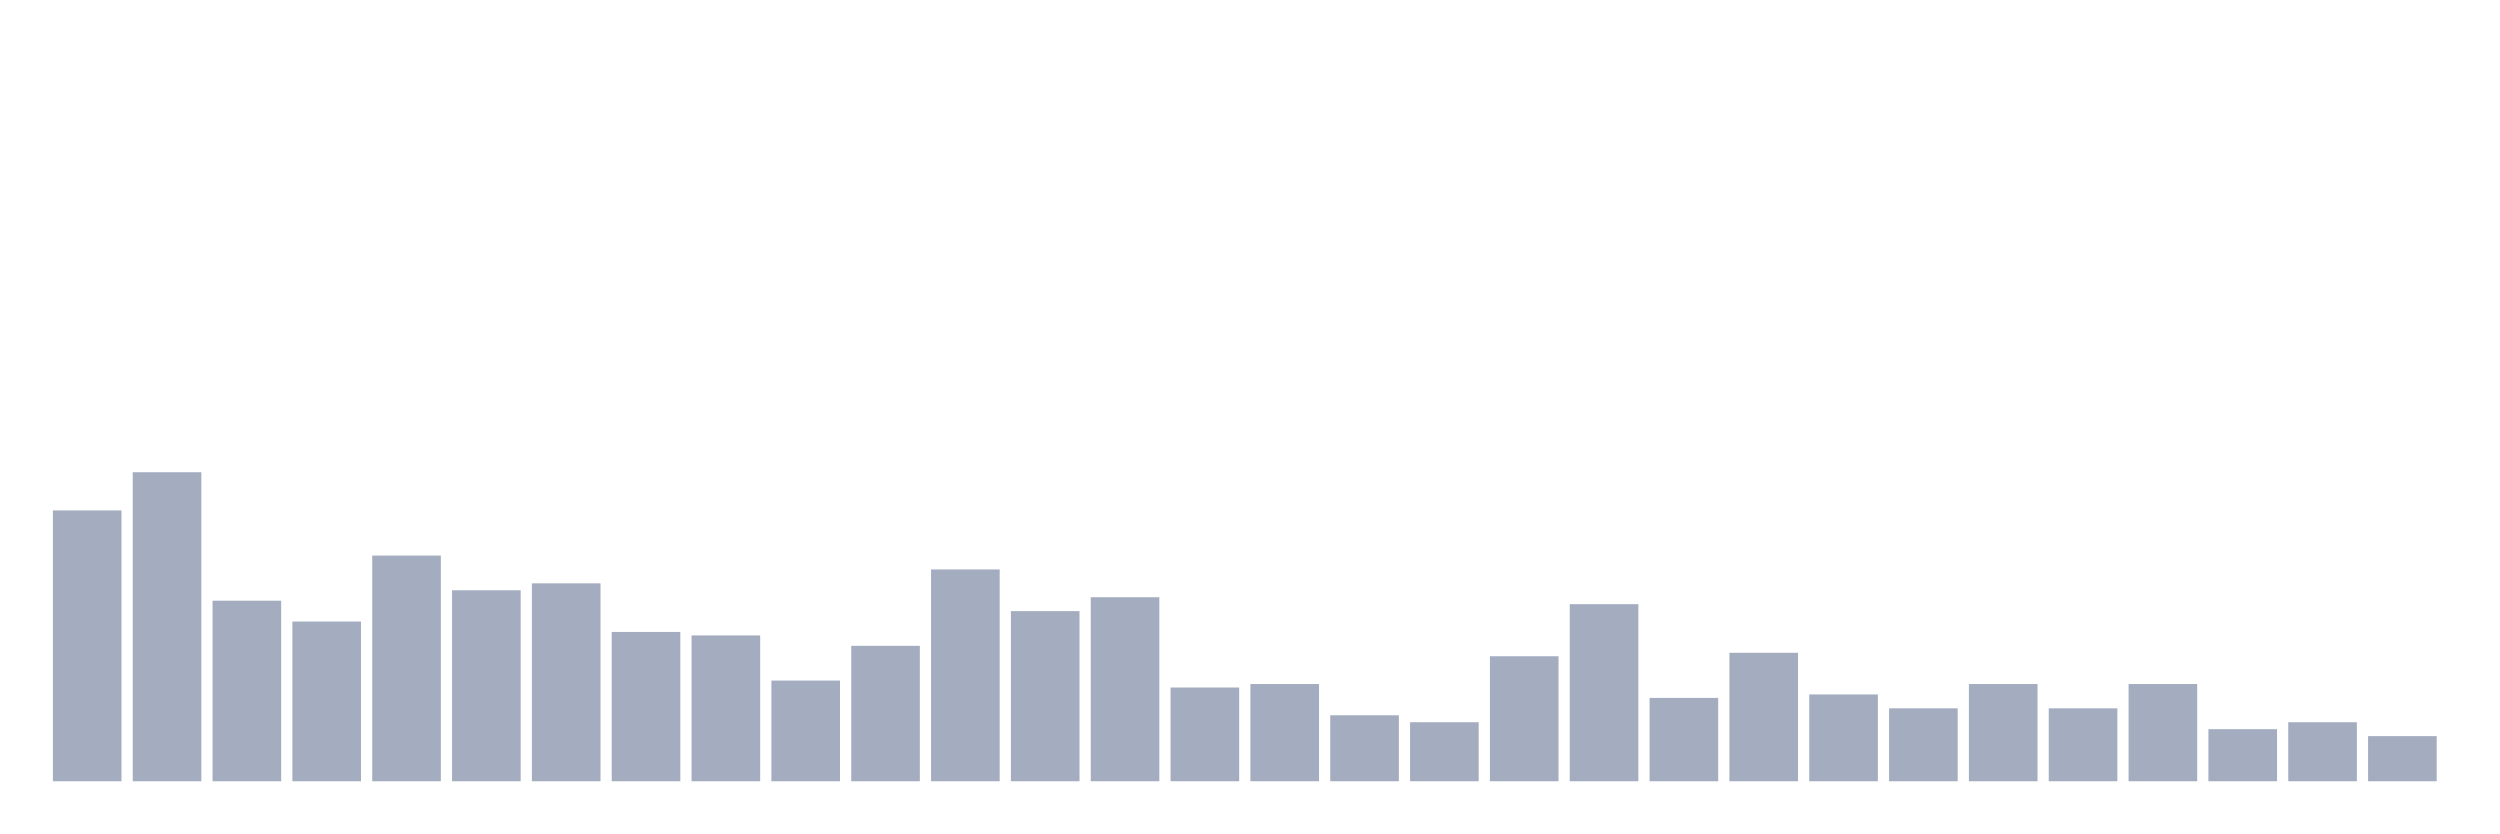
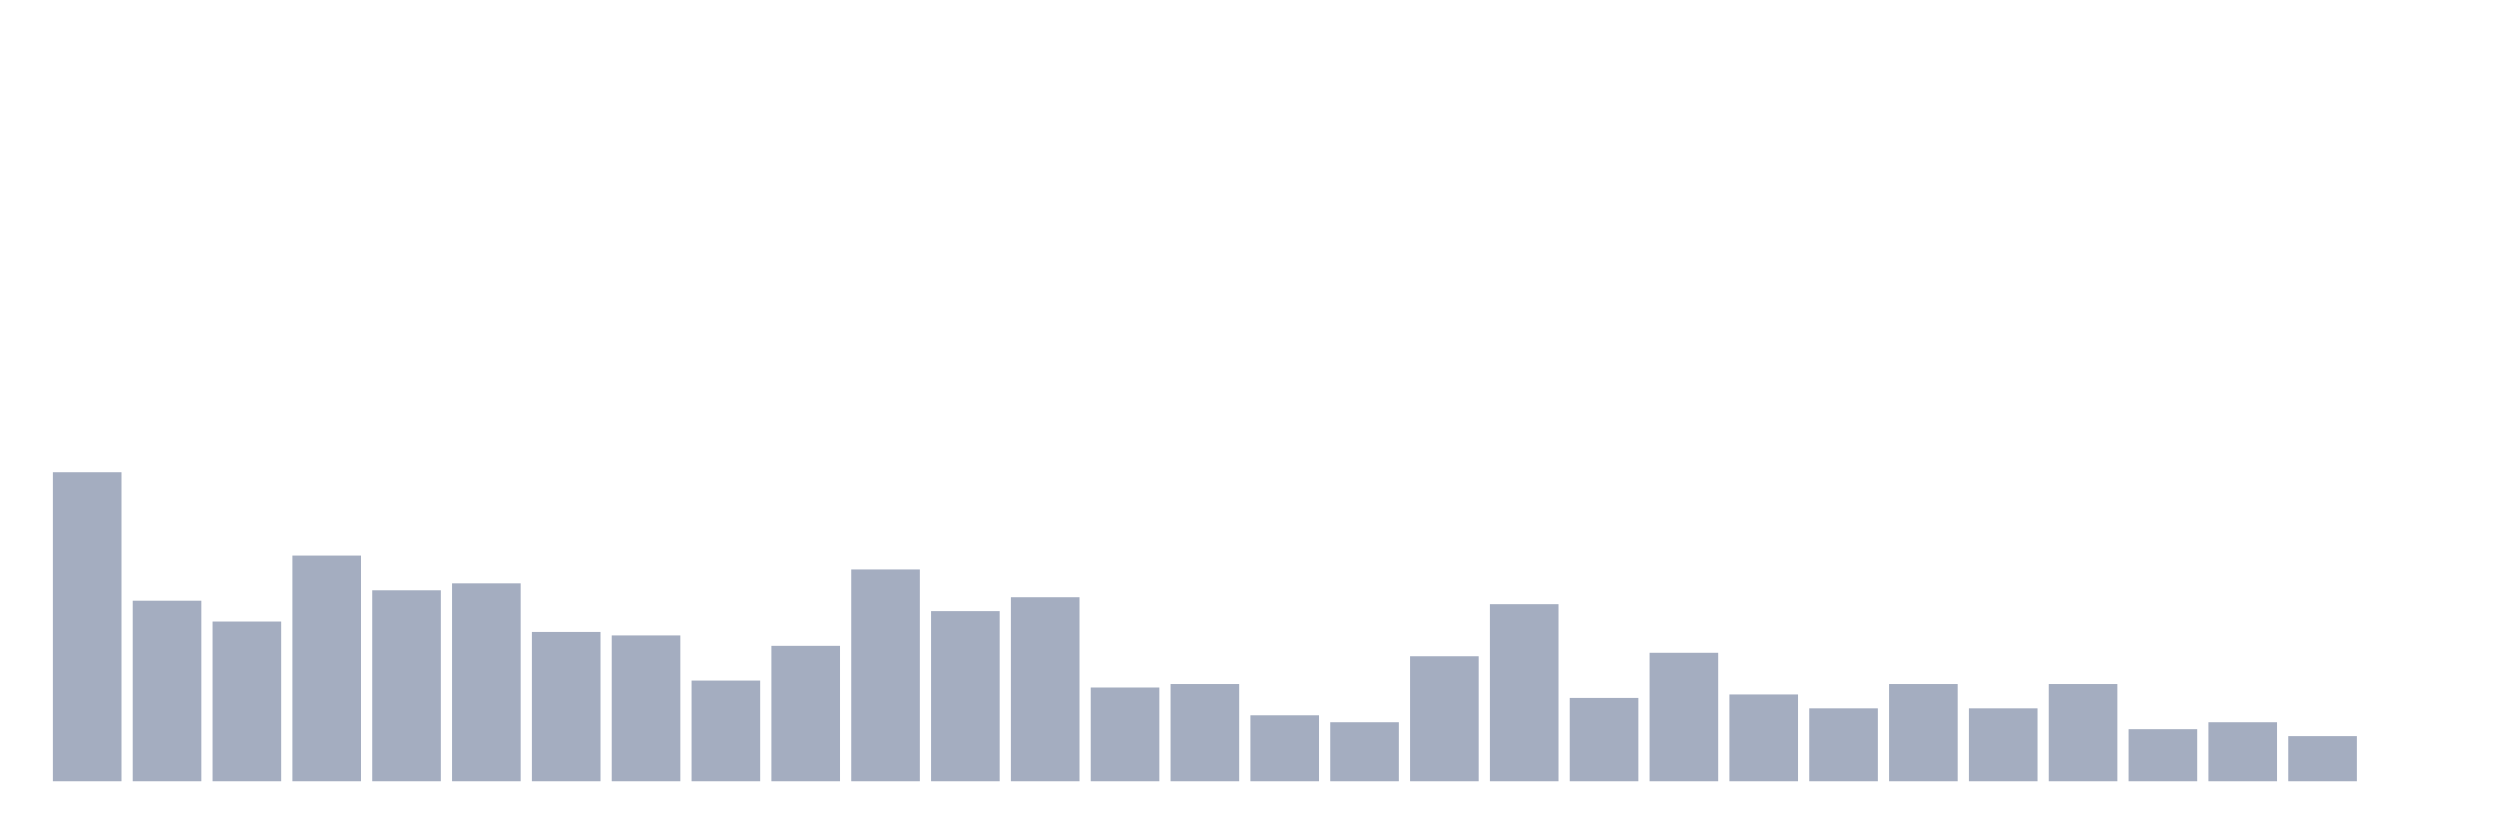
<svg xmlns="http://www.w3.org/2000/svg" viewBox="0 0 480 160">
  <g transform="translate(10,10)">
-     <rect class="bar" x="0.153" width="13.175" y="88" height="52" fill="rgb(164,173,192)" />
-     <rect class="bar" x="15.482" width="13.175" y="80.667" height="59.333" fill="rgb(164,173,192)" />
-     <rect class="bar" x="30.81" width="13.175" y="105.333" height="34.667" fill="rgb(164,173,192)" />
-     <rect class="bar" x="46.138" width="13.175" y="109.333" height="30.667" fill="rgb(164,173,192)" />
-     <rect class="bar" x="61.466" width="13.175" y="96.667" height="43.333" fill="rgb(164,173,192)" />
-     <rect class="bar" x="76.794" width="13.175" y="103.333" height="36.667" fill="rgb(164,173,192)" />
-     <rect class="bar" x="92.123" width="13.175" y="102" height="38" fill="rgb(164,173,192)" />
-     <rect class="bar" x="107.451" width="13.175" y="111.333" height="28.667" fill="rgb(164,173,192)" />
-     <rect class="bar" x="122.779" width="13.175" y="112" height="28" fill="rgb(164,173,192)" />
-     <rect class="bar" x="138.107" width="13.175" y="120.667" height="19.333" fill="rgb(164,173,192)" />
-     <rect class="bar" x="153.436" width="13.175" y="114" height="26" fill="rgb(164,173,192)" />
-     <rect class="bar" x="168.764" width="13.175" y="99.333" height="40.667" fill="rgb(164,173,192)" />
-     <rect class="bar" x="184.092" width="13.175" y="107.333" height="32.667" fill="rgb(164,173,192)" />
-     <rect class="bar" x="199.42" width="13.175" y="104.667" height="35.333" fill="rgb(164,173,192)" />
-     <rect class="bar" x="214.748" width="13.175" y="122" height="18" fill="rgb(164,173,192)" />
-     <rect class="bar" x="230.077" width="13.175" y="121.333" height="18.667" fill="rgb(164,173,192)" />
-     <rect class="bar" x="245.405" width="13.175" y="127.333" height="12.667" fill="rgb(164,173,192)" />
-     <rect class="bar" x="260.733" width="13.175" y="128.667" height="11.333" fill="rgb(164,173,192)" />
-     <rect class="bar" x="276.061" width="13.175" y="116" height="24" fill="rgb(164,173,192)" />
-     <rect class="bar" x="291.39" width="13.175" y="106" height="34" fill="rgb(164,173,192)" />
-     <rect class="bar" x="306.718" width="13.175" y="124" height="16" fill="rgb(164,173,192)" />
-     <rect class="bar" x="322.046" width="13.175" y="115.333" height="24.667" fill="rgb(164,173,192)" />
-     <rect class="bar" x="337.374" width="13.175" y="123.333" height="16.667" fill="rgb(164,173,192)" />
-     <rect class="bar" x="352.702" width="13.175" y="126" height="14" fill="rgb(164,173,192)" />
-     <rect class="bar" x="368.031" width="13.175" y="121.333" height="18.667" fill="rgb(164,173,192)" />
-     <rect class="bar" x="383.359" width="13.175" y="126" height="14" fill="rgb(164,173,192)" />
-     <rect class="bar" x="398.687" width="13.175" y="121.333" height="18.667" fill="rgb(164,173,192)" />
-     <rect class="bar" x="414.015" width="13.175" y="130" height="10" fill="rgb(164,173,192)" />
-     <rect class="bar" x="429.344" width="13.175" y="128.667" height="11.333" fill="rgb(164,173,192)" />
-     <rect class="bar" x="444.672" width="13.175" y="131.333" height="8.667" fill="rgb(164,173,192)" />
+     <rect class="bar" x="0.153" width="13.175" y="80.667" height="59.333" fill="rgb(164,173,192)" />
+     <rect class="bar" x="15.482" width="13.175" y="105.333" height="34.667" fill="rgb(164,173,192)" />
+     <rect class="bar" x="30.81" width="13.175" y="109.333" height="30.667" fill="rgb(164,173,192)" />
+     <rect class="bar" x="46.138" width="13.175" y="96.667" height="43.333" fill="rgb(164,173,192)" />
+     <rect class="bar" x="61.466" width="13.175" y="103.333" height="36.667" fill="rgb(164,173,192)" />
+     <rect class="bar" x="76.794" width="13.175" y="102" height="38" fill="rgb(164,173,192)" />
+     <rect class="bar" x="92.123" width="13.175" y="111.333" height="28.667" fill="rgb(164,173,192)" />
+     <rect class="bar" x="107.451" width="13.175" y="112" height="28" fill="rgb(164,173,192)" />
+     <rect class="bar" x="122.779" width="13.175" y="120.667" height="19.333" fill="rgb(164,173,192)" />
+     <rect class="bar" x="138.107" width="13.175" y="114" height="26" fill="rgb(164,173,192)" />
+     <rect class="bar" x="153.436" width="13.175" y="99.333" height="40.667" fill="rgb(164,173,192)" />
+     <rect class="bar" x="168.764" width="13.175" y="107.333" height="32.667" fill="rgb(164,173,192)" />
+     <rect class="bar" x="184.092" width="13.175" y="104.667" height="35.333" fill="rgb(164,173,192)" />
+     <rect class="bar" x="199.42" width="13.175" y="122" height="18" fill="rgb(164,173,192)" />
+     <rect class="bar" x="214.748" width="13.175" y="121.333" height="18.667" fill="rgb(164,173,192)" />
+     <rect class="bar" x="230.077" width="13.175" y="127.333" height="12.667" fill="rgb(164,173,192)" />
+     <rect class="bar" x="245.405" width="13.175" y="128.667" height="11.333" fill="rgb(164,173,192)" />
+     <rect class="bar" x="260.733" width="13.175" y="116" height="24" fill="rgb(164,173,192)" />
+     <rect class="bar" x="276.061" width="13.175" y="106" height="34" fill="rgb(164,173,192)" />
+     <rect class="bar" x="291.39" width="13.175" y="124" height="16" fill="rgb(164,173,192)" />
+     <rect class="bar" x="306.718" width="13.175" y="115.333" height="24.667" fill="rgb(164,173,192)" />
+     <rect class="bar" x="322.046" width="13.175" y="123.333" height="16.667" fill="rgb(164,173,192)" />
+     <rect class="bar" x="337.374" width="13.175" y="126" height="14" fill="rgb(164,173,192)" />
+     <rect class="bar" x="352.702" width="13.175" y="121.333" height="18.667" fill="rgb(164,173,192)" />
+     <rect class="bar" x="368.031" width="13.175" y="126" height="14" fill="rgb(164,173,192)" />
+     <rect class="bar" x="383.359" width="13.175" y="121.333" height="18.667" fill="rgb(164,173,192)" />
+     <rect class="bar" x="398.687" width="13.175" y="130" height="10" fill="rgb(164,173,192)" />
+     <rect class="bar" x="414.015" width="13.175" y="128.667" height="11.333" fill="rgb(164,173,192)" />
+     <rect class="bar" x="429.344" width="13.175" y="131.333" height="8.667" fill="rgb(164,173,192)" />
+     <rect class="bar" x="444.672" width="13.175" y="140" height="0" fill="rgb(164,173,192)" />
  </g>
</svg>
